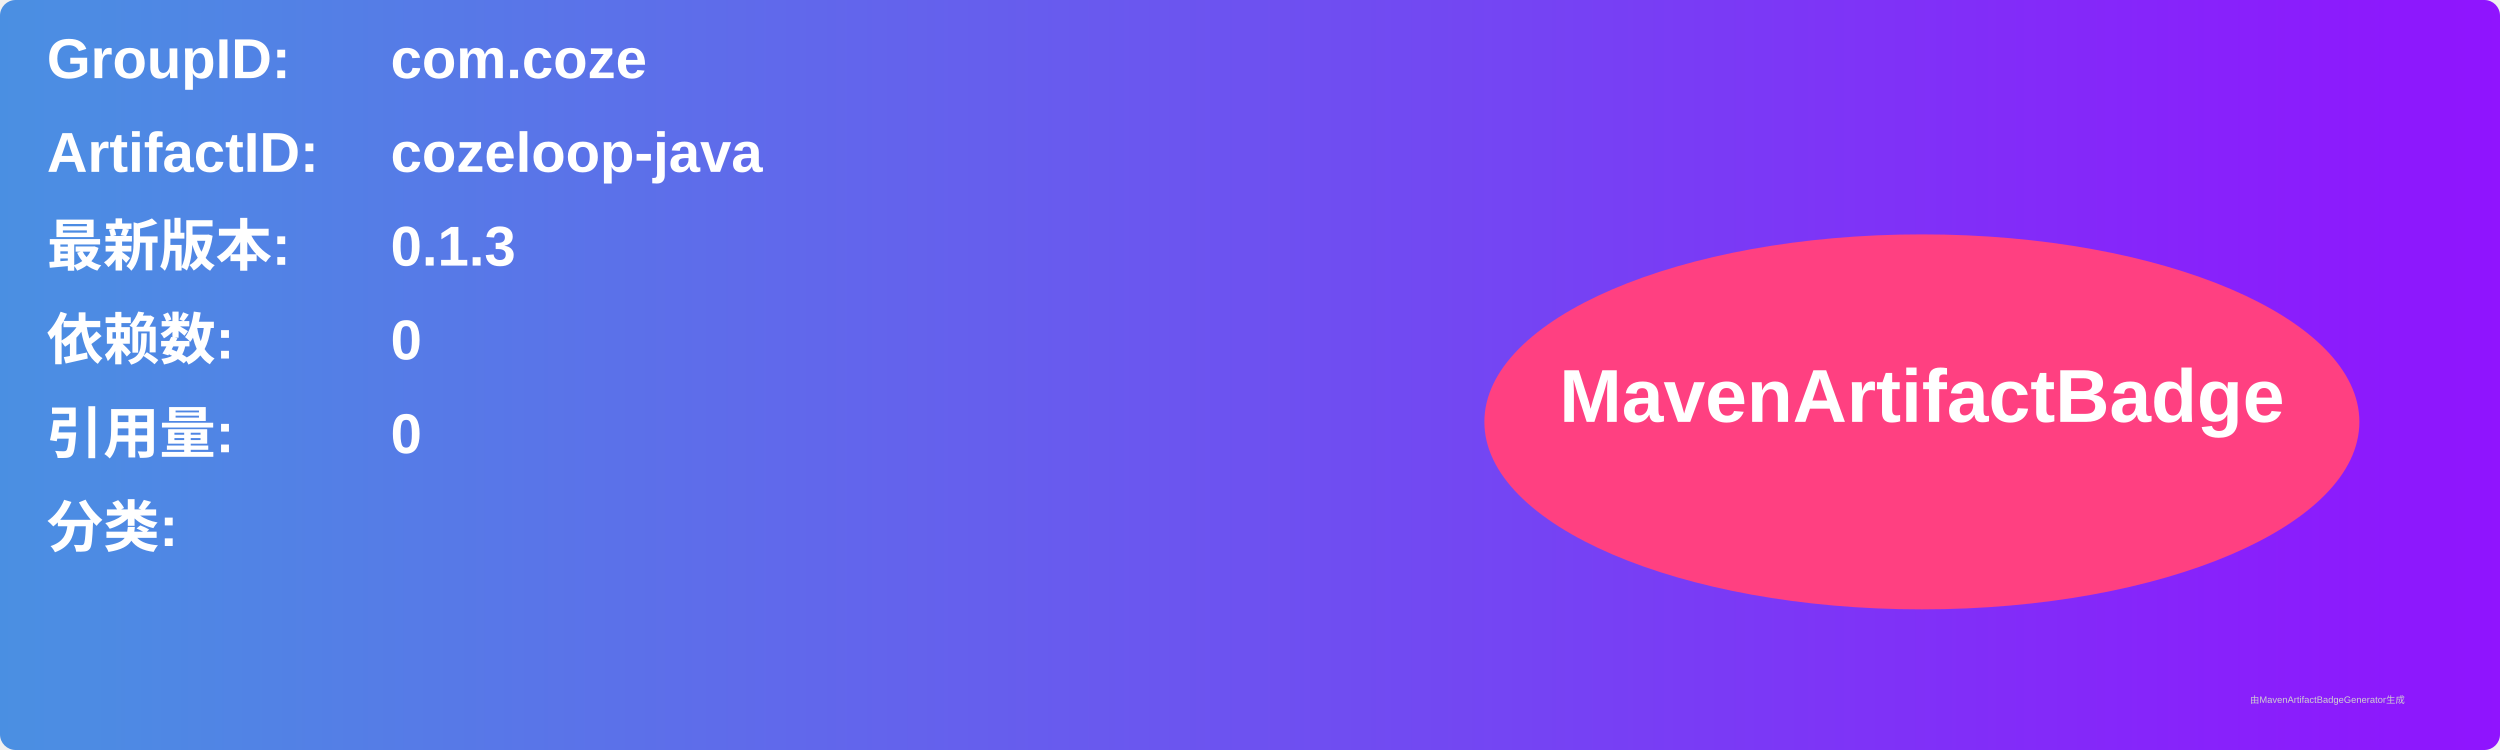
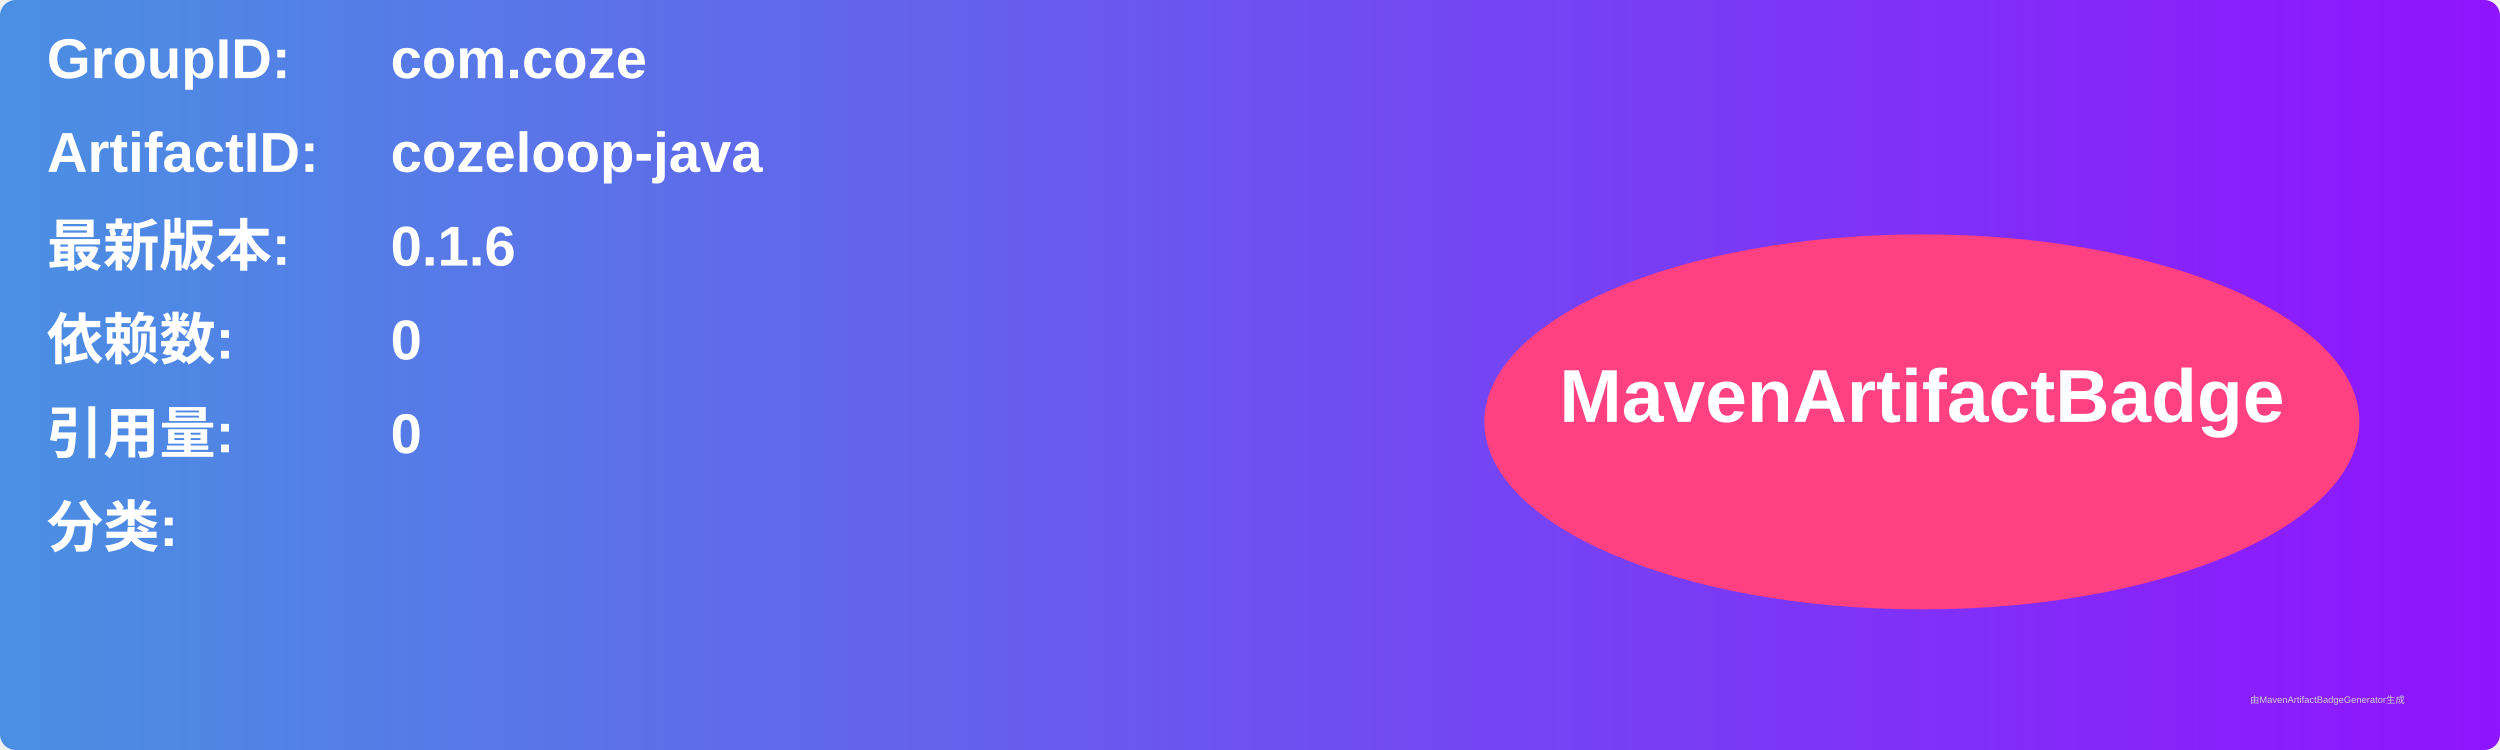
<svg xmlns="http://www.w3.org/2000/svg" width="800" height="240" viewBox="0 0 800 240">
  <linearGradient id="grad" x1="0%" y1="0%" x2="100%" y2="0%">
    <stop offset="0%" stop-color="#4a90e2" />
    <stop offset="100%" stop-color="#9013fe" />
  </linearGradient>
  <rect width="100%" height="100%" rx="5" ry="5" fill="url(#grad)" />
  <g transform="translate(15, 15)">
    <text x="0" y="10" font-family="Arial" font-size="18" fill="white" font-weight="bold" width="260">GroupID:</text>
    <text x="110" y="10" font-family="Arial" font-size="18" fill="white" font-weight="bold" width="460">com.coze</text>
    <text x="0" y="40" font-family="Arial" font-size="18" fill="white" font-weight="bold" width="260">ArtifactID:</text>
    <text x="110" y="40" font-family="Arial" font-size="18" fill="white" font-weight="bold" width="460">cozeloop-java</text>
    <text x="0" y="70" font-family="Arial" font-size="18" fill="white" font-weight="bold">最新版本:</text>
    <text x="110" y="70" font-family="Arial" font-size="18" fill="white" font-weight="bold">
-       <tspan font-weight="bold">0.1.3</tspan>
+       <tspan font-weight="bold">0.1.6</tspan>
    </text>
    <text x="0" y="100" font-family="Arial" font-size="18" fill="white" font-weight="bold">依赖数: </text>
    <text x="110" y="100" font-family="Arial" font-size="18" fill="white">
      <tspan font-weight="bold">0</tspan>
    </text>
    <text x="0" y="130" font-family="Arial" font-size="18" fill="white" font-weight="bold">引用量: </text>
    <text x="110" y="130" font-family="Arial" font-size="18" fill="white">
      <tspan font-weight="bold">0</tspan>
    </text>
    <text x="0" y="160" font-family="Arial" font-size="18" fill="white" font-weight="bold">分类:</text>
    <text x="10" y="190" font-family="Arial" font-size="10" fill="white">
      <tspan font-weight="bold" />
    </text>
    <ellipse cx="600" cy="120" rx="140" ry="60" fill="#ff4081" />
    <text x="600" y="120" text-anchor="middle" font-family="Arial" font-size="24" fill="white" font-weight="bold">MavenArtifactBadge</text>
  </g>
  <text x="720" y="225" font-family="Arial" font-size="3" fill="#d0d0d0">由MavenArtifactBadgeGenerator生成</text>
</svg>
